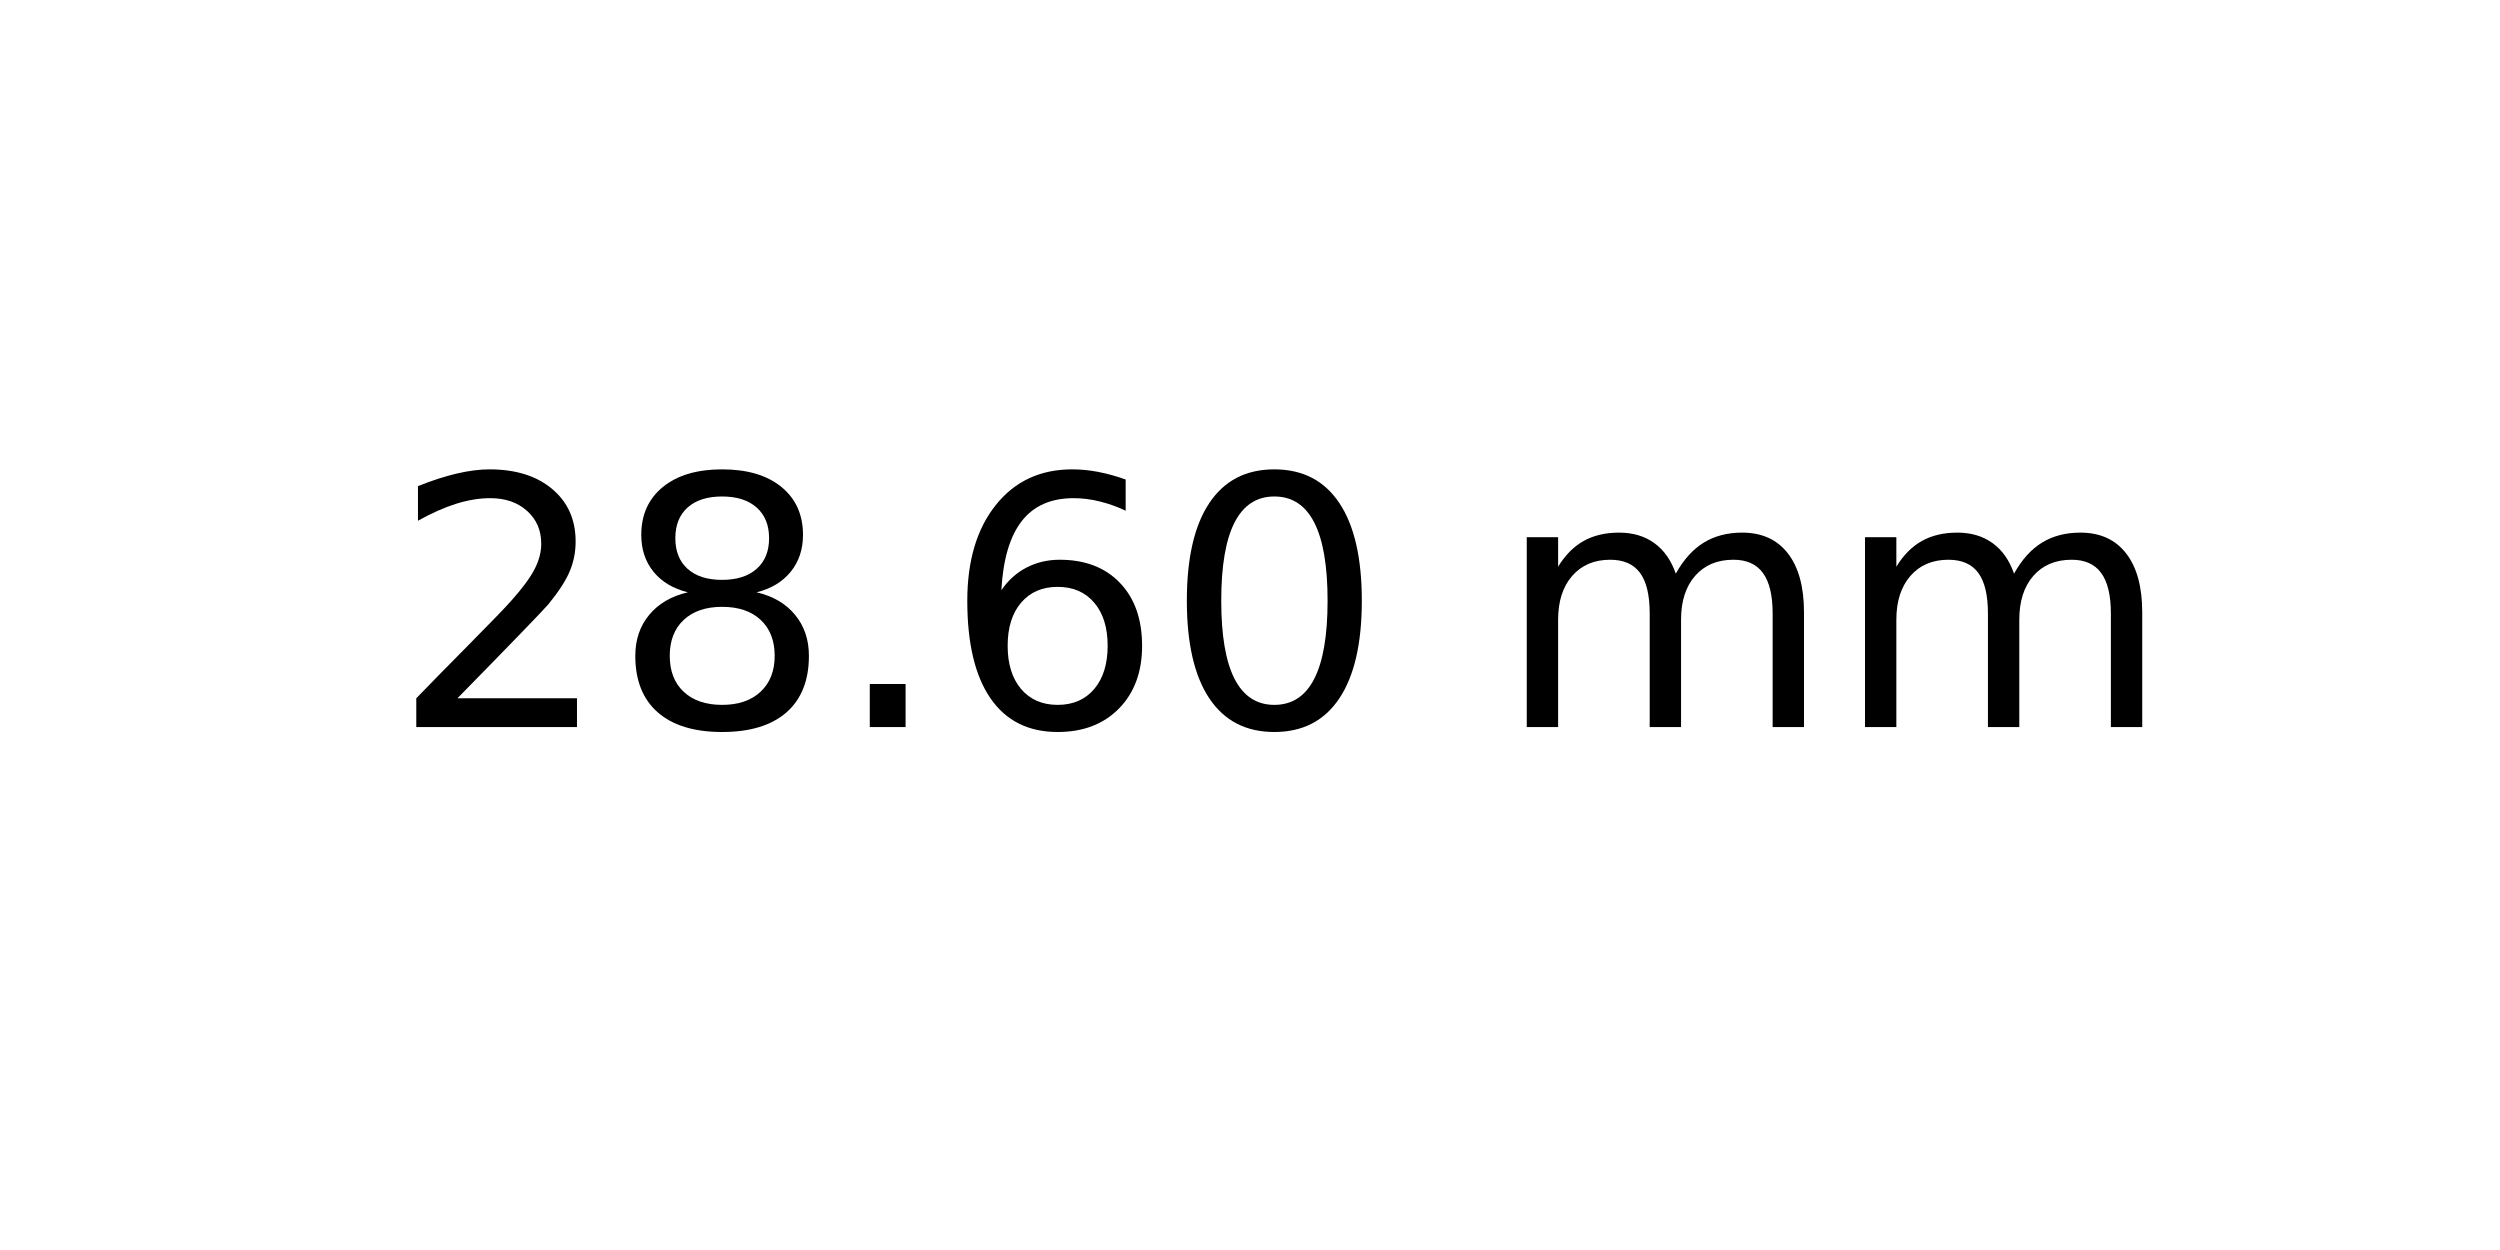
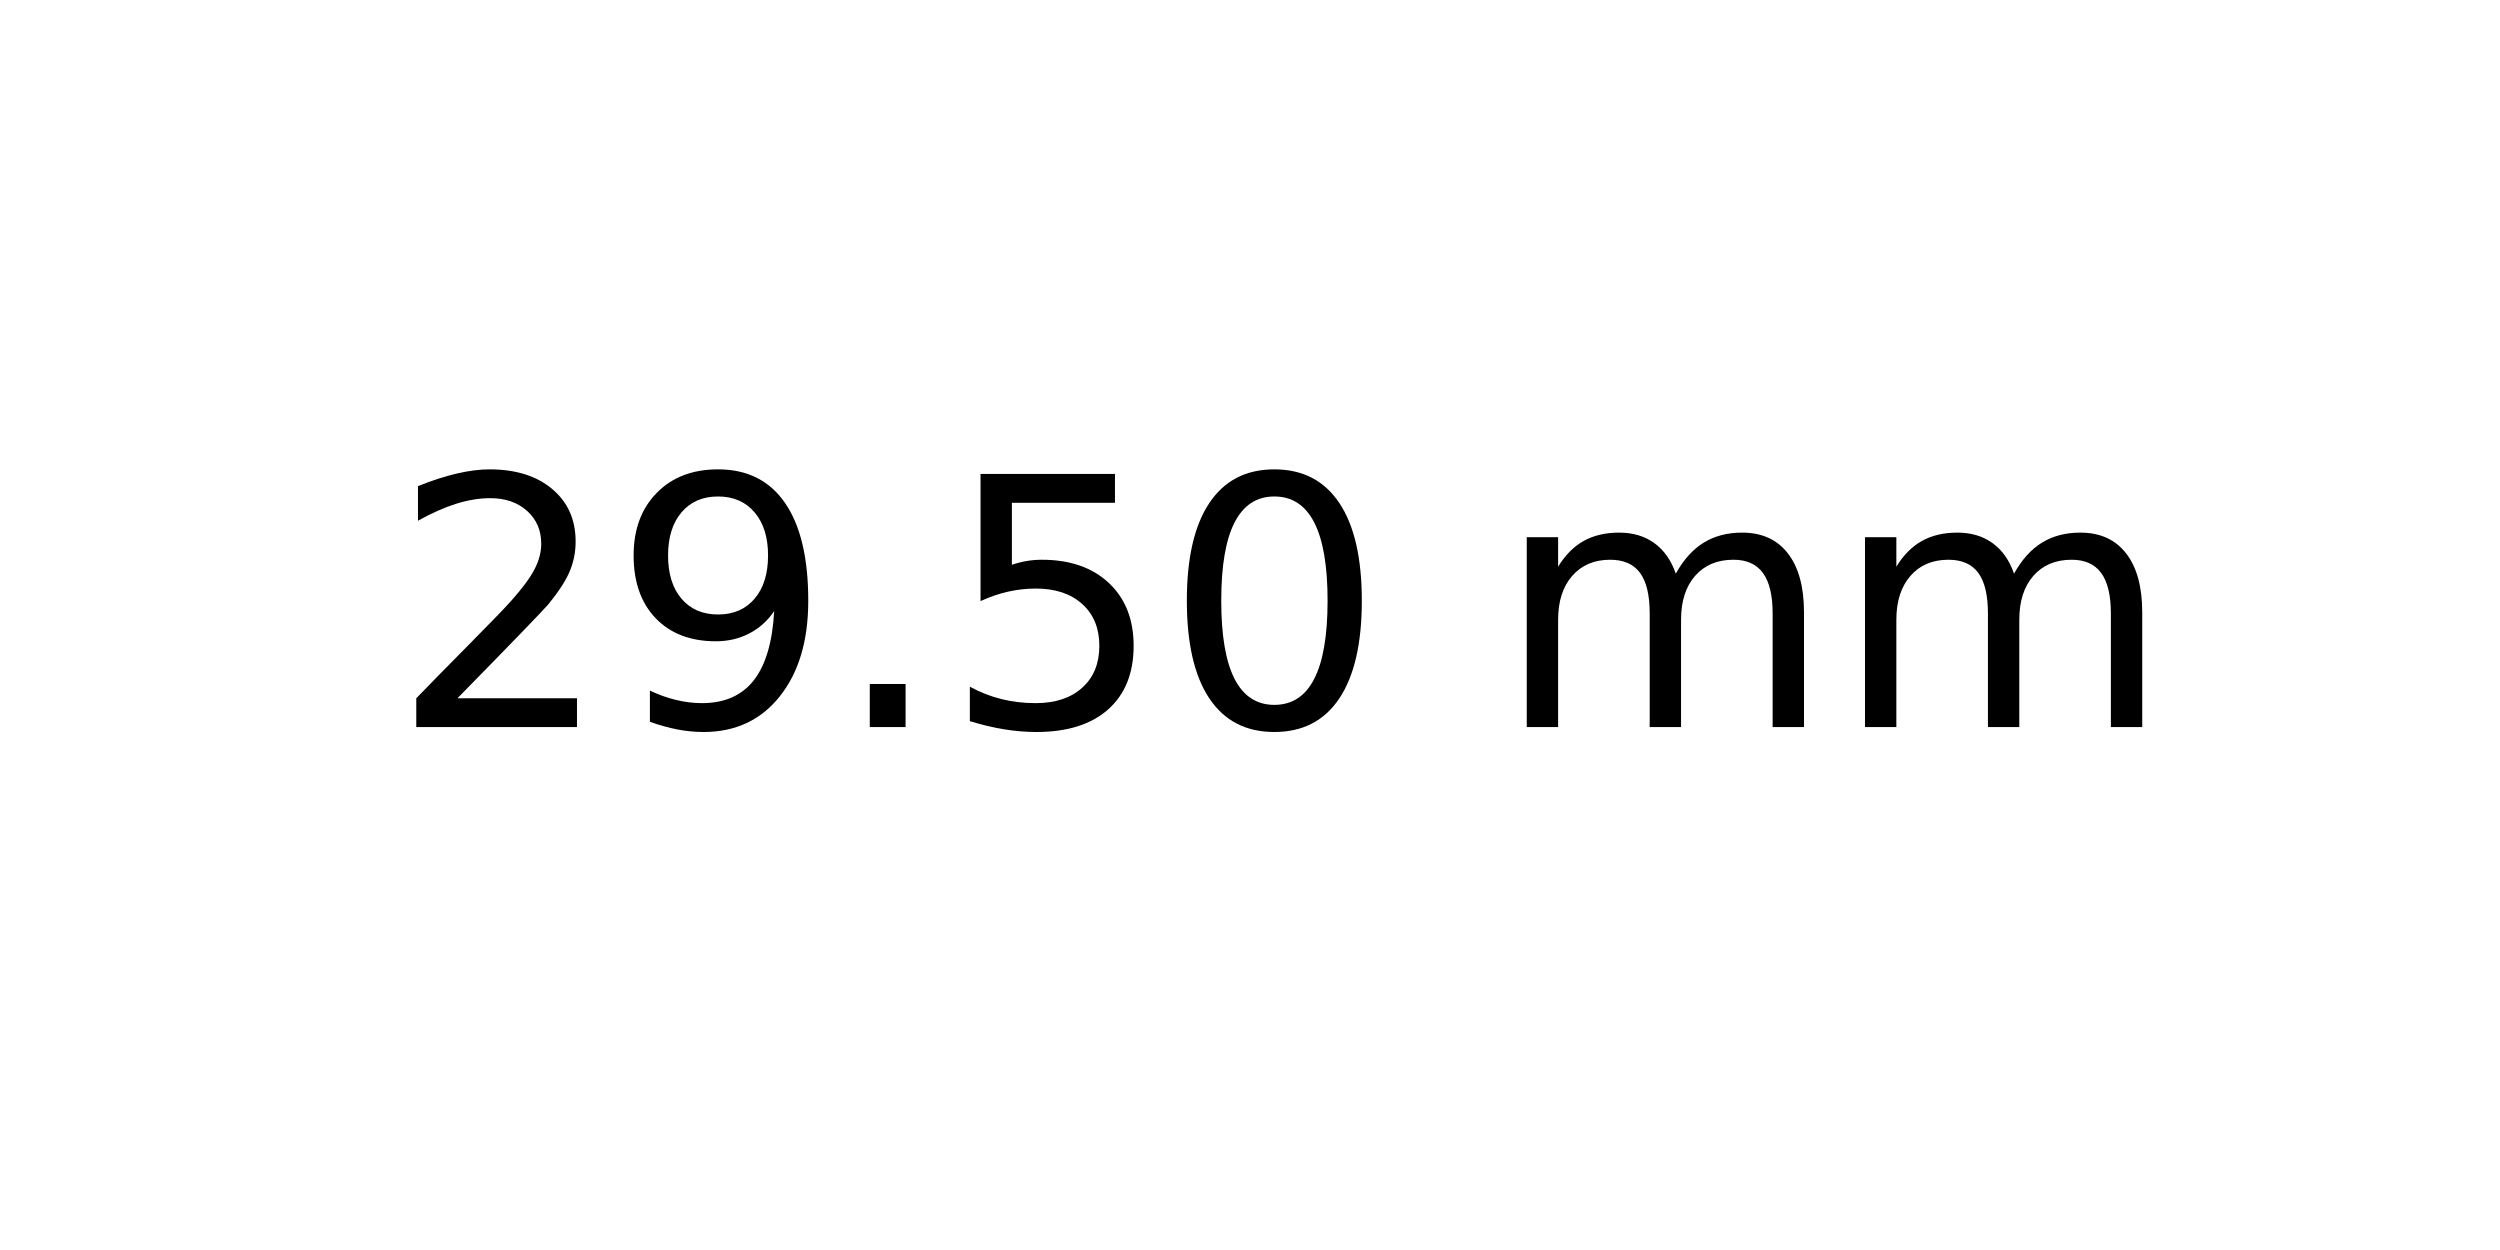
<svg xmlns="http://www.w3.org/2000/svg" xmlns:xlink="http://www.w3.org/1999/xlink" width="72pt" height="36pt" viewBox="0 0 72 36" version="1.1">
  <defs>
    <style type="text/css">*{stroke-linejoin: round; stroke-linecap: butt}</style>
  </defs>
  <g id="figure_1">
    <g id="axes_1">
      <g id="text_1">
        <g transform="translate(11.25625 20.93937) scale(0.1 -0.1)">
          <defs>
            <path id="DejaVuSans-32" d="M 1228 531  L 3431 531  L 3431 0  L 469 0  L 469 531  Q 828 903 1448 1529  Q 2069 2156 2228 2338  Q 2531 2678 2651 2914  Q 2772 3150 2772 3378  Q 2772 3750 2511 3984  Q 2250 4219 1831 4219  Q 1534 4219 1204 4116  Q 875 4013 500 3803  L 500 4441  Q 881 4594 1212 4672  Q 1544 4750 1819 4750  Q 2544 4750 2975 4387  Q 3406 4025 3406 3419  Q 3406 3131 3298 2873  Q 3191 2616 2906 2266  Q 2828 2175 2409 1742  Q 1991 1309 1228 531  z " transform="scale(0.015625)" />
-             <path id="DejaVuSans-38" d="M 2034 2216  Q 1584 2216 1326 1975  Q 1069 1734 1069 1313  Q 1069 891 1326 650  Q 1584 409 2034 409  Q 2484 409 2743 651  Q 3003 894 3003 1313  Q 3003 1734 2745 1975  Q 2488 2216 2034 2216  z M 1403 2484  Q 997 2584 770 2862  Q 544 3141 544 3541  Q 544 4100 942 4425  Q 1341 4750 2034 4750  Q 2731 4750 3128 4425  Q 3525 4100 3525 3541  Q 3525 3141 3298 2862  Q 3072 2584 2669 2484  Q 3125 2378 3379 2068  Q 3634 1759 3634 1313  Q 3634 634 3220 271  Q 2806 -91 2034 -91  Q 1263 -91 848 271  Q 434 634 434 1313  Q 434 1759 690 2068  Q 947 2378 1403 2484  z M 1172 3481  Q 1172 3119 1398 2916  Q 1625 2713 2034 2713  Q 2441 2713 2670 2916  Q 2900 3119 2900 3481  Q 2900 3844 2670 4047  Q 2441 4250 2034 4250  Q 1625 4250 1398 4047  Q 1172 3844 1172 3481  z " transform="scale(0.015625)" />
+             <path id="DejaVuSans-39" d="M 703 97  L 703 672  Q 941 559 1184 500  Q 1428 441 1663 441  Q 2288 441 2617 861  Q 2947 1281 2994 2138  Q 2813 1869 2534 1725  Q 2256 1581 1919 1581  Q 1219 1581 811 2004  Q 403 2428 403 3163  Q 403 3881 828 4315  Q 1253 4750 1959 4750  Q 2769 4750 3195 4129  Q 3622 3509 3622 2328  Q 3622 1225 3098 567  Q 2575 -91 1691 -91  Q 1453 -91 1209 -44  Q 966 3 703 97  z M 1959 2075  Q 2384 2075 2632 2365  Q 2881 2656 2881 3163  Q 2881 3666 2632 3958  Q 2384 4250 1959 4250  Q 1534 4250 1286 3958  Q 1038 3666 1038 3163  Q 1038 2656 1286 2365  Q 1534 2075 1959 2075  z " transform="scale(0.015625)" />
            <path id="DejaVuSans-2e" d="M 684 794  L 1344 794  L 1344 0  L 684 0  L 684 794  z " transform="scale(0.015625)" />
-             <path id="DejaVuSans-36" d="M 2113 2584  Q 1688 2584 1439 2293  Q 1191 2003 1191 1497  Q 1191 994 1439 701  Q 1688 409 2113 409  Q 2538 409 2786 701  Q 3034 994 3034 1497  Q 3034 2003 2786 2293  Q 2538 2584 2113 2584  z M 3366 4563  L 3366 3988  Q 3128 4100 2886 4159  Q 2644 4219 2406 4219  Q 1781 4219 1451 3797  Q 1122 3375 1075 2522  Q 1259 2794 1537 2939  Q 1816 3084 2150 3084  Q 2853 3084 3261 2657  Q 3669 2231 3669 1497  Q 3669 778 3244 343  Q 2819 -91 2113 -91  Q 1303 -91 875 529  Q 447 1150 447 2328  Q 447 3434 972 4092  Q 1497 4750 2381 4750  Q 2619 4750 2861 4703  Q 3103 4656 3366 4563  z " transform="scale(0.015625)" />
+             <path id="DejaVuSans-35" d="M 691 4666  L 3169 4666  L 3169 4134  L 1269 4134  L 1269 2991  Q 1406 3038 1543 3061  Q 1681 3084 1819 3084  Q 2600 3084 3056 2656  Q 3513 2228 3513 1497  Q 3513 744 3044 326  Q 2575 -91 1722 -91  Q 1428 -91 1123 -41  Q 819 9 494 109  L 494 744  Q 775 591 1075 516  Q 1375 441 1709 441  Q 2250 441 2565 725  Q 2881 1009 2881 1497  Q 2881 1984 2565 2268  Q 2250 2553 1709 2553  Q 1456 2553 1204 2497  Q 953 2441 691 2322  L 691 4666  z " transform="scale(0.015625)" />
            <path id="DejaVuSans-30" d="M 2034 4250  Q 1547 4250 1301 3770  Q 1056 3291 1056 2328  Q 1056 1369 1301 889  Q 1547 409 2034 409  Q 2525 409 2770 889  Q 3016 1369 3016 2328  Q 3016 3291 2770 3770  Q 2525 4250 2034 4250  z M 2034 4750  Q 2819 4750 3233 4129  Q 3647 3509 3647 2328  Q 3647 1150 3233 529  Q 2819 -91 2034 -91  Q 1250 -91 836 529  Q 422 1150 422 2328  Q 422 3509 836 4129  Q 1250 4750 2034 4750  z " transform="scale(0.015625)" />
            <path id="DejaVuSans-20" transform="scale(0.015625)" />
            <path id="DejaVuSans-6d" d="M 3328 2828  Q 3544 3216 3844 3400  Q 4144 3584 4550 3584  Q 5097 3584 5394 3201  Q 5691 2819 5691 2113  L 5691 0  L 5113 0  L 5113 2094  Q 5113 2597 4934 2840  Q 4756 3084 4391 3084  Q 3944 3084 3684 2787  Q 3425 2491 3425 1978  L 3425 0  L 2847 0  L 2847 2094  Q 2847 2600 2669 2842  Q 2491 3084 2119 3084  Q 1678 3084 1418 2786  Q 1159 2488 1159 1978  L 1159 0  L 581 0  L 581 3500  L 1159 3500  L 1159 2956  Q 1356 3278 1631 3431  Q 1906 3584 2284 3584  Q 2666 3584 2933 3390  Q 3200 3197 3328 2828  z " transform="scale(0.015625)" />
          </defs>
          <use xlink:href="#DejaVuSans-32" />
-           <use xlink:href="#DejaVuSans-38" x="63.623" />
+           <use xlink:href="#DejaVuSans-39" x="63.623" />
          <use xlink:href="#DejaVuSans-2e" x="127.246" />
-           <use xlink:href="#DejaVuSans-36" x="159.033" />
+           <use xlink:href="#DejaVuSans-35" x="159.033" />
          <use xlink:href="#DejaVuSans-30" x="222.656" />
          <use xlink:href="#DejaVuSans-20" x="286.279" />
          <use xlink:href="#DejaVuSans-6d" x="318.066" />
          <use xlink:href="#DejaVuSans-6d" x="415.479" />
        </g>
      </g>
    </g>
  </g>
</svg>
